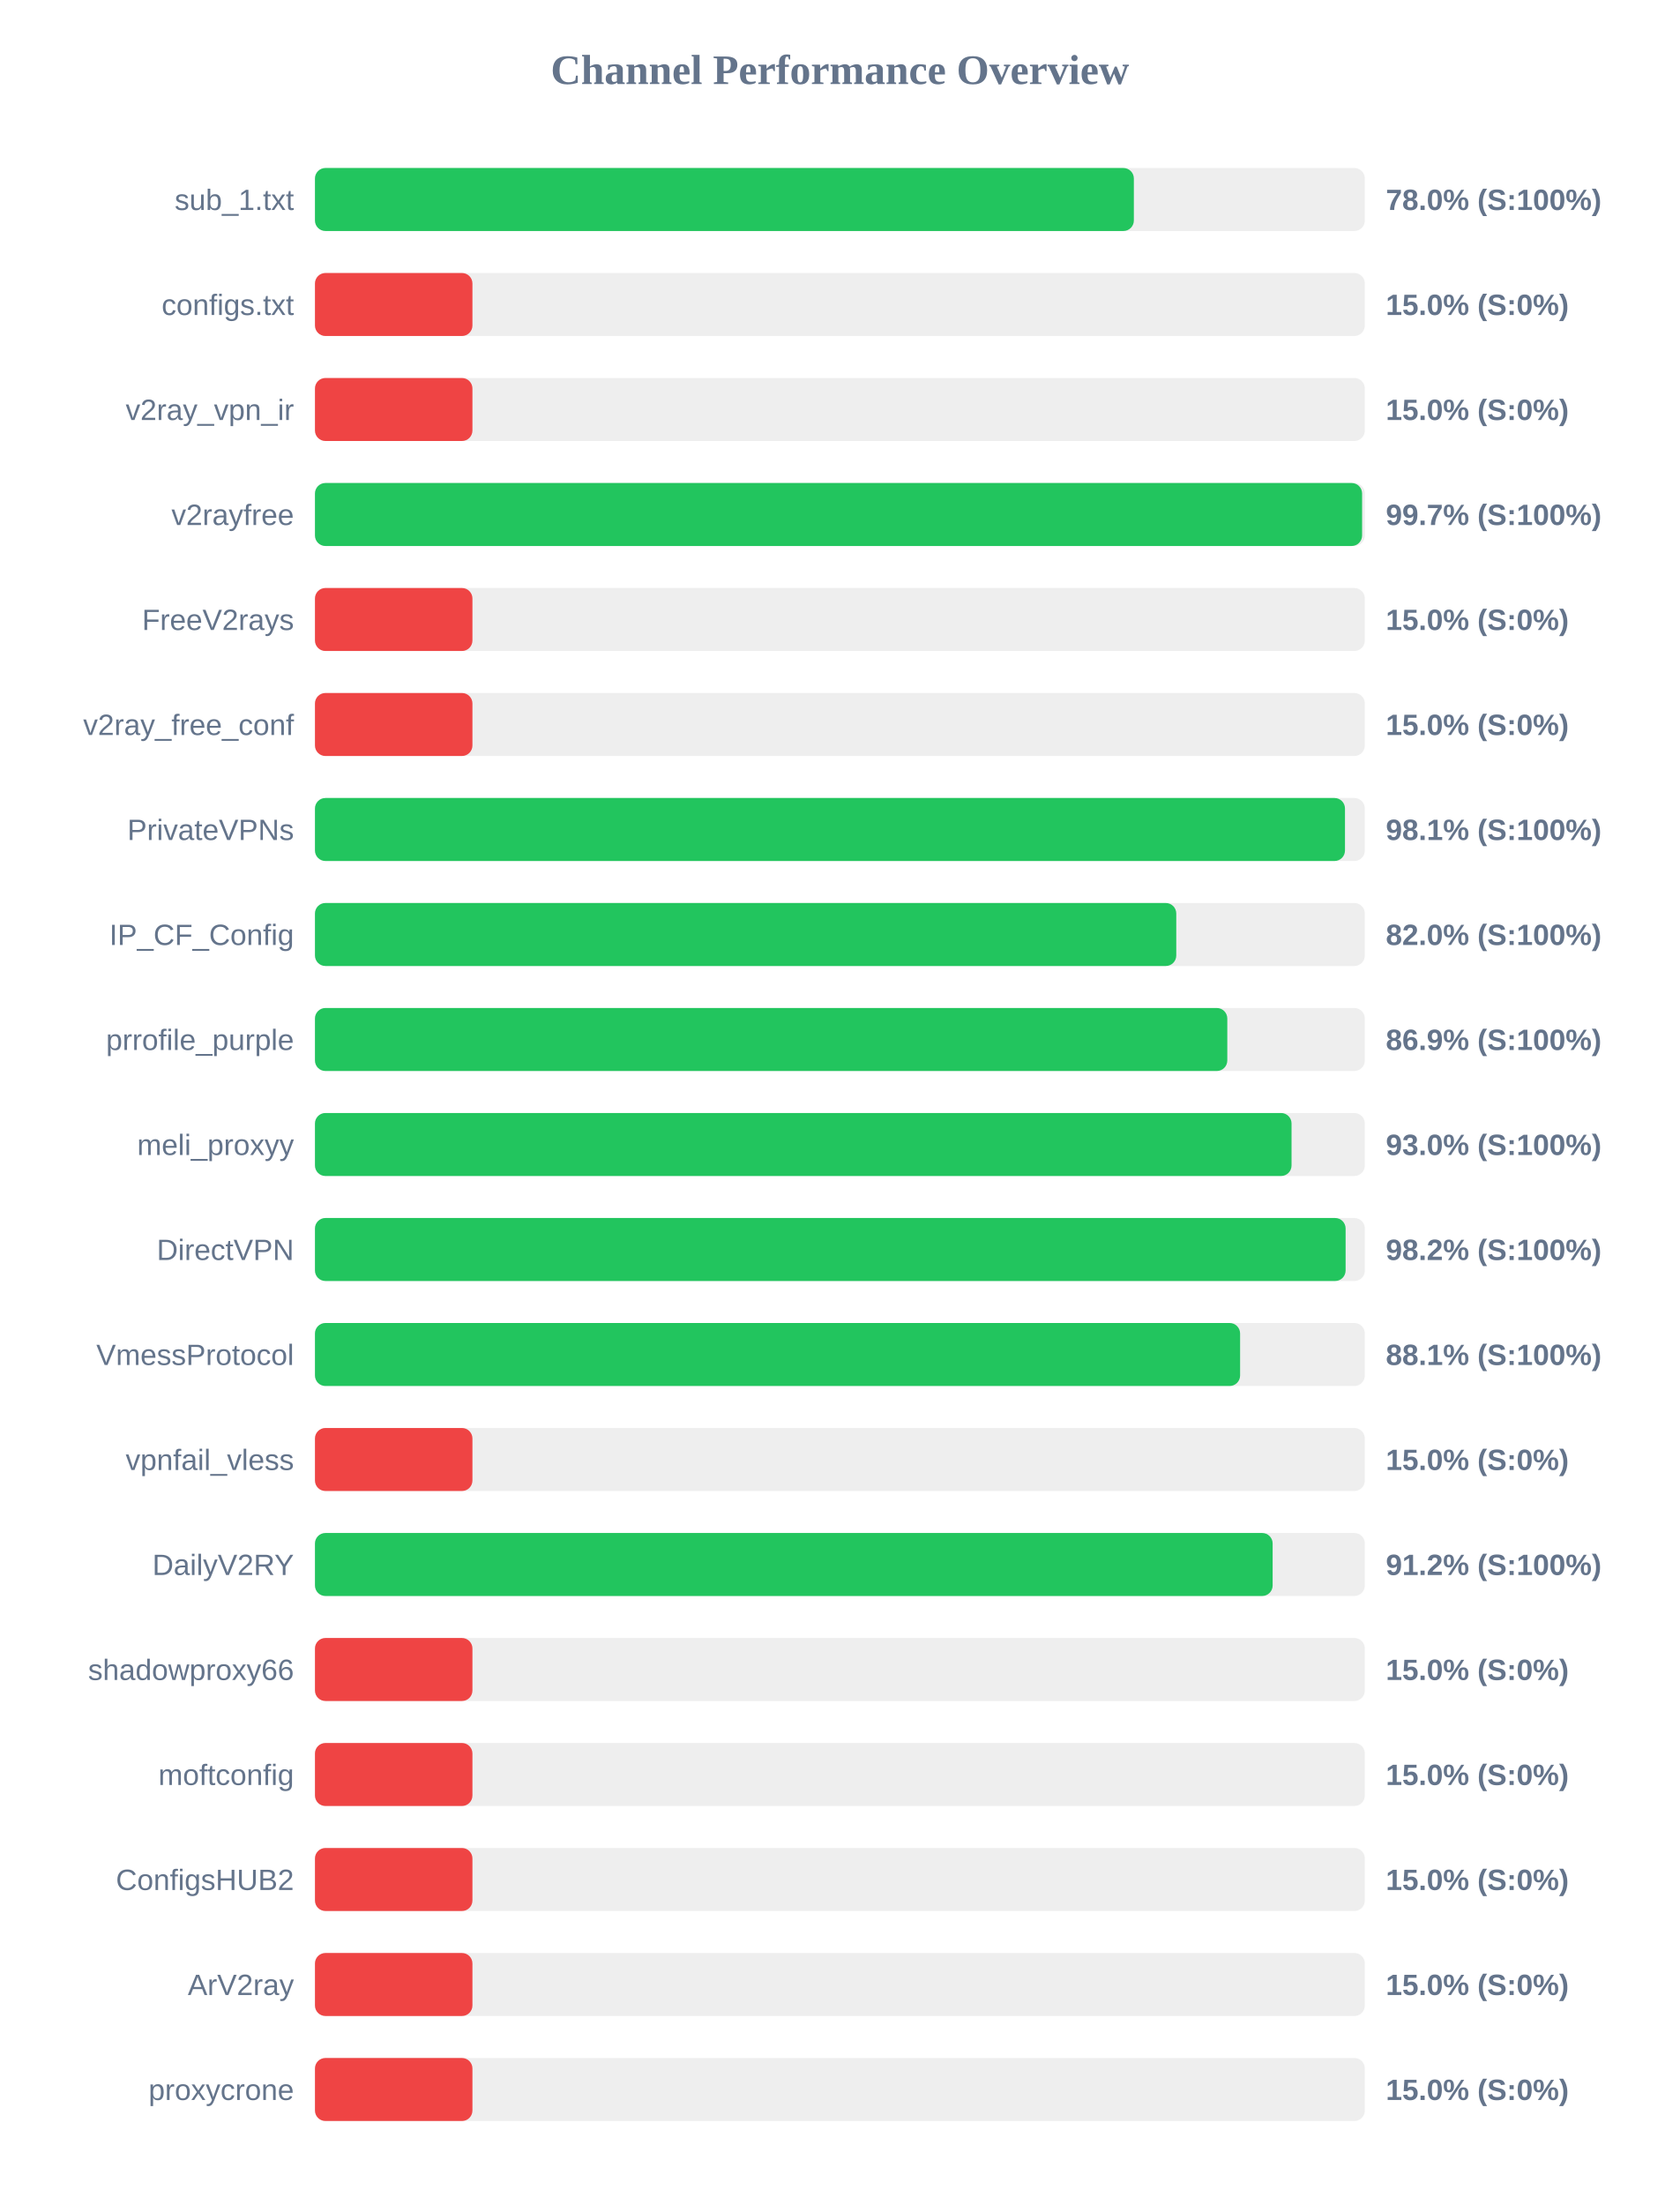
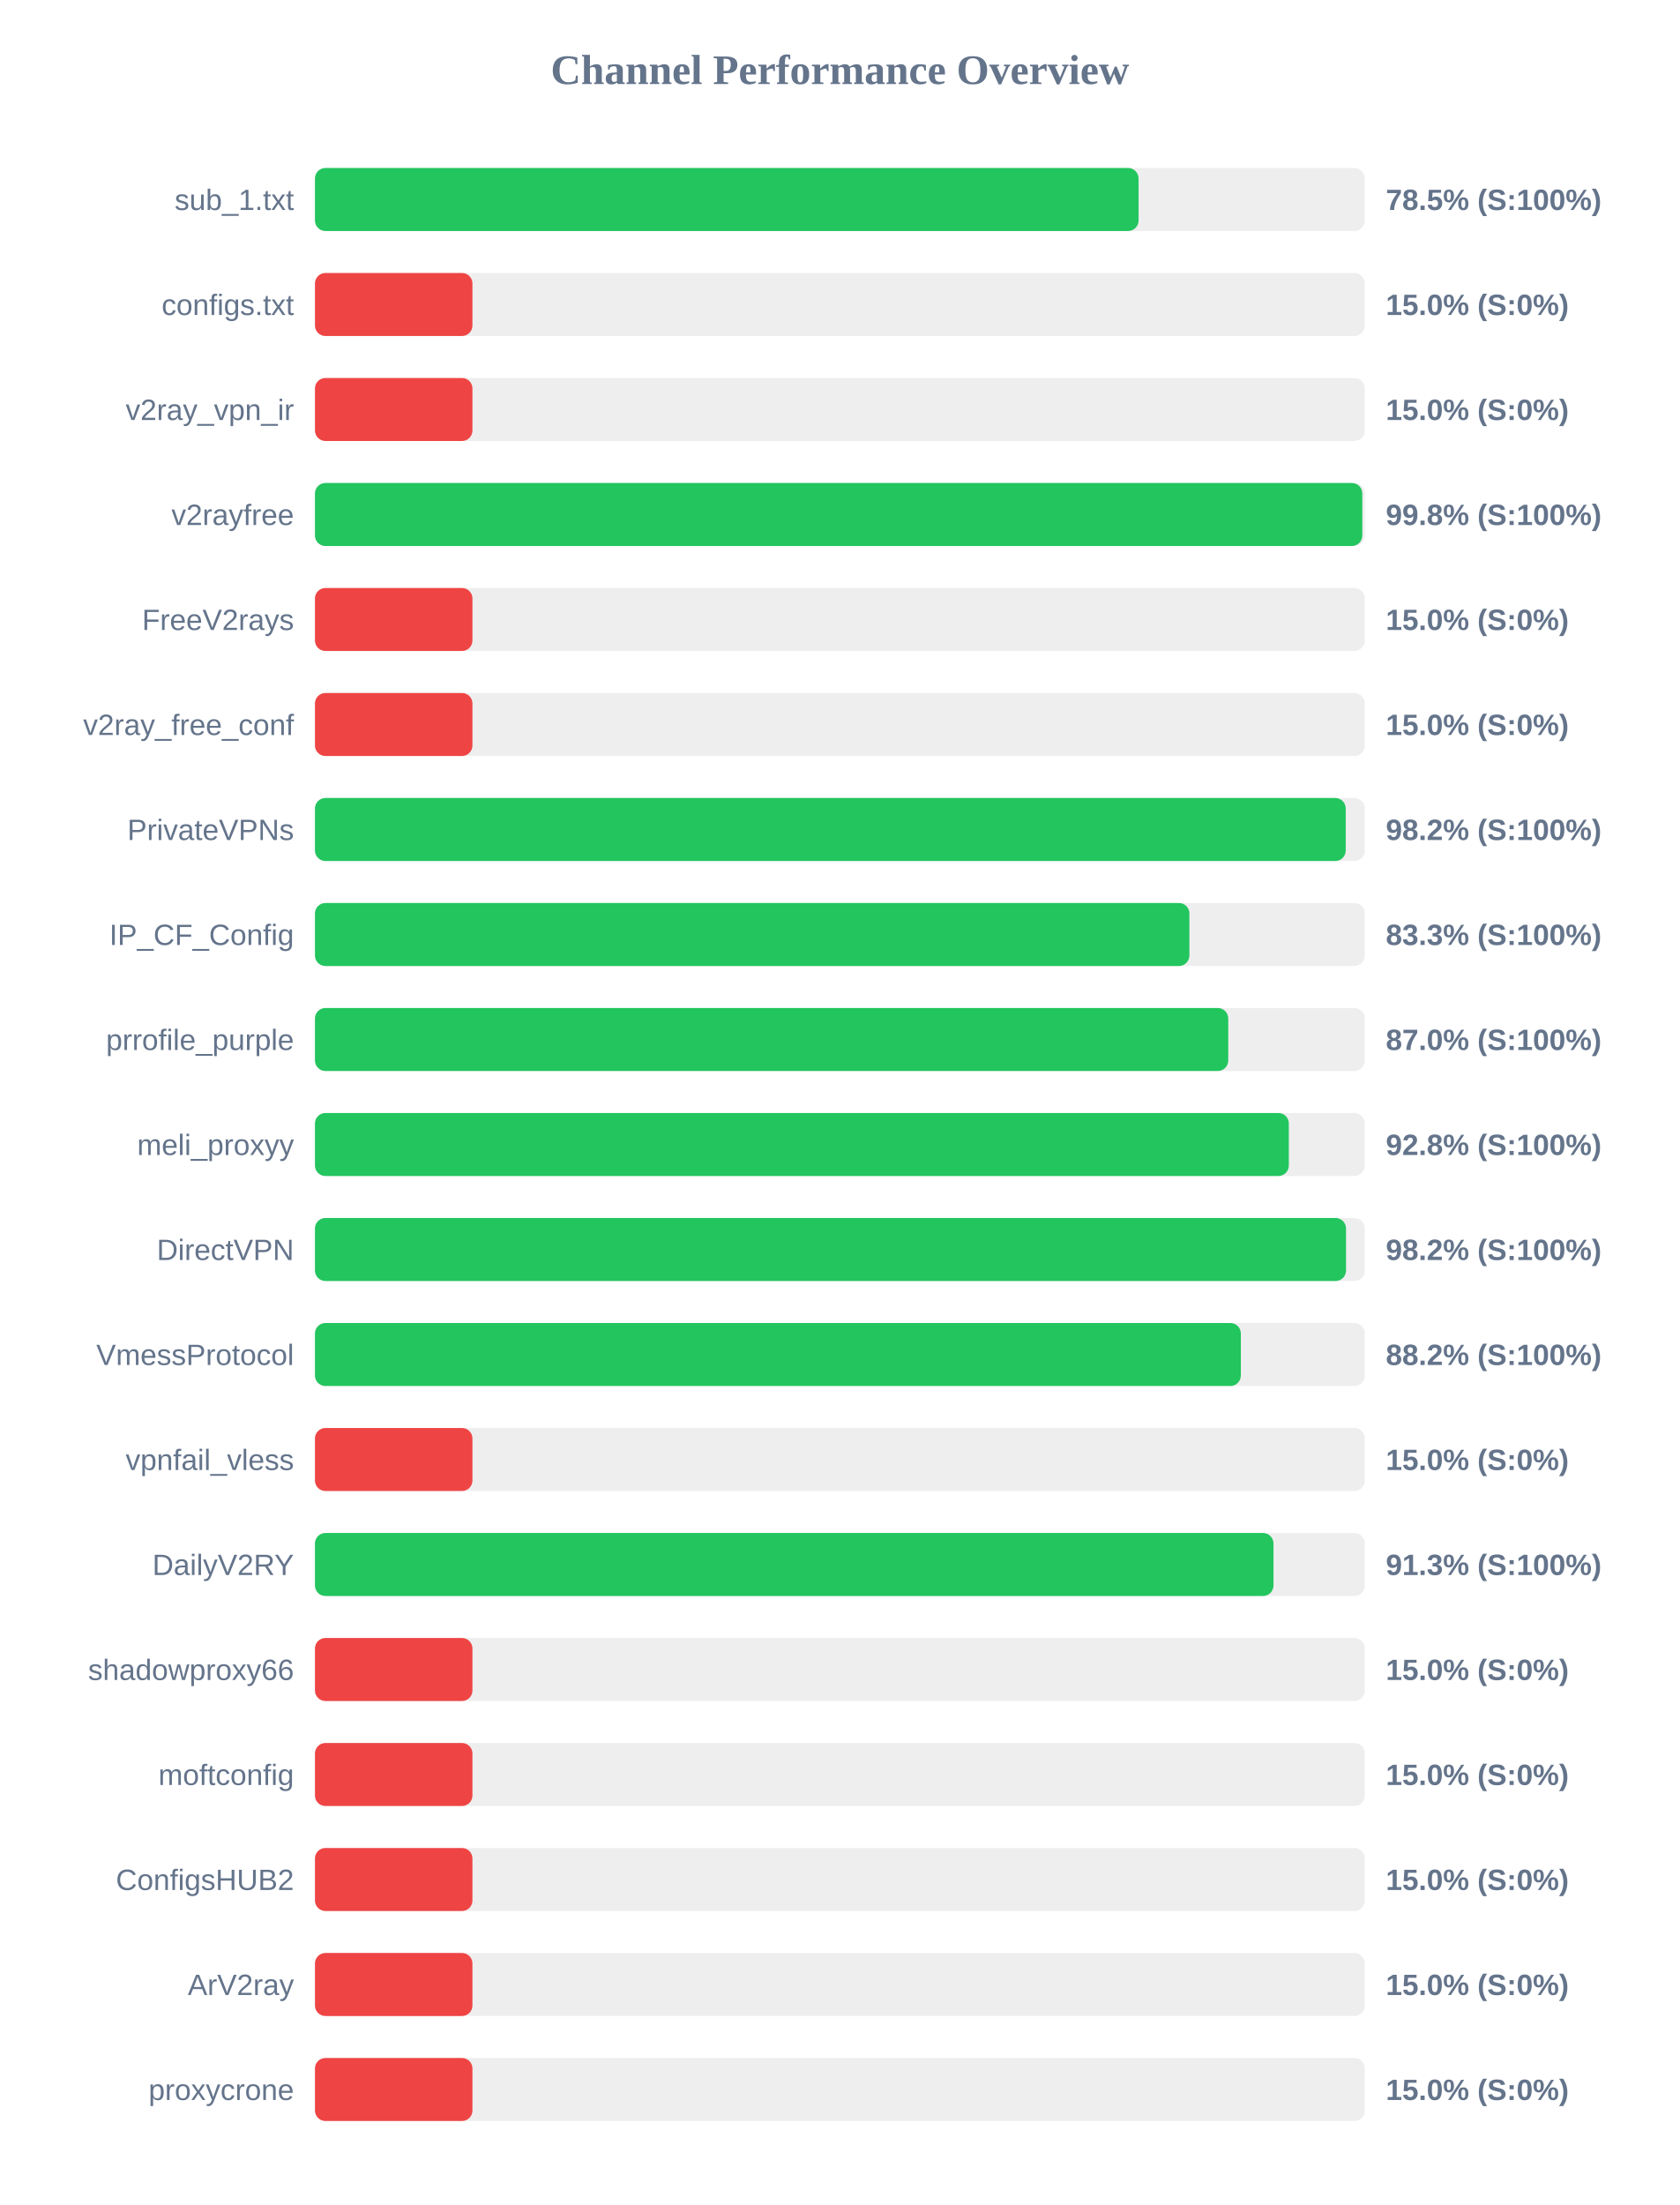
<svg xmlns="http://www.w3.org/2000/svg" width="800" height="1050" version="1.1">
  <style>
        .row { font: 14px Arial; fill: #64748b; }
        .score { font: bold 14px Arial; fill: #64748b; }
    </style>
  <text x="400" y="40" text-anchor="middle" font-size="20px" font-weight="bold" fill="#64748b">Channel Performance Overview</text>
  <rect x="150" y="80" width="500" height="30" fill="#eee" rx="5" />
-   <rect x="150" y="80" width="390.0" height="30" fill="#22c55e" rx="5" />
+   <rect x="150" y="80" width="392.25" height="30" fill="#22c55e" rx="5" />
  <text x="140" y="100" text-anchor="end" class="row">sub_1.txt</text>
-   <text x="660" y="100" text-anchor="start" class="score">78.0% (S:100%)</text>
+   <text x="660" y="100" text-anchor="start" class="score">78.5% (S:100%)</text>
  <rect x="150" y="130" width="500" height="30" fill="#eee" rx="5" />
  <rect x="150" y="130" width="75.0" height="30" fill="#ef4444" rx="5" />
  <text x="140" y="150" text-anchor="end" class="row">configs.txt</text>
  <text x="660" y="150" text-anchor="start" class="score">15.0% (S:0%)</text>
  <rect x="150" y="180" width="500" height="30" fill="#eee" rx="5" />
  <rect x="150" y="180" width="75.0" height="30" fill="#ef4444" rx="5" />
  <text x="140" y="200" text-anchor="end" class="row">v2ray_vpn_ir</text>
  <text x="660" y="200" text-anchor="start" class="score">15.0% (S:0%)</text>
  <rect x="150" y="230" width="500" height="30" fill="#eee" rx="5" />
-   <rect x="150" y="230" width="498.7" height="30" fill="#22c55e" rx="5" />
+   <rect x="150" y="230" width="498.8" height="30" fill="#22c55e" rx="5" />
  <text x="140" y="250" text-anchor="end" class="row">v2rayfree</text>
-   <text x="660" y="250" text-anchor="start" class="score">99.7% (S:100%)</text>
+   <text x="660" y="250" text-anchor="start" class="score">99.8% (S:100%)</text>
  <rect x="150" y="280" width="500" height="30" fill="#eee" rx="5" />
  <rect x="150" y="280" width="75.0" height="30" fill="#ef4444" rx="5" />
  <text x="140" y="300" text-anchor="end" class="row">FreeV2rays</text>
  <text x="660" y="300" text-anchor="start" class="score">15.0% (S:0%)</text>
  <rect x="150" y="330" width="500" height="30" fill="#eee" rx="5" />
  <rect x="150" y="330" width="75.0" height="30" fill="#ef4444" rx="5" />
  <text x="140" y="350" text-anchor="end" class="row">v2ray_free_conf</text>
  <text x="660" y="350" text-anchor="start" class="score">15.0% (S:0%)</text>
  <rect x="150" y="380" width="500" height="30" fill="#eee" rx="5" />
-   <rect x="150" y="380" width="490.55" height="30" fill="#22c55e" rx="5" />
+   <rect x="150" y="380" width="490.9" height="30" fill="#22c55e" rx="5" />
  <text x="140" y="400" text-anchor="end" class="row">PrivateVPNs</text>
-   <text x="660" y="400" text-anchor="start" class="score">98.1% (S:100%)</text>
+   <text x="660" y="400" text-anchor="start" class="score">98.2% (S:100%)</text>
  <rect x="150" y="430" width="500" height="30" fill="#eee" rx="5" />
-   <rect x="150" y="430" width="410.2" height="30" fill="#22c55e" rx="5" />
+   <rect x="150" y="430" width="416.45" height="30" fill="#22c55e" rx="5" />
  <text x="140" y="450" text-anchor="end" class="row">IP_CF_Config</text>
-   <text x="660" y="450" text-anchor="start" class="score">82.0% (S:100%)</text>
+   <text x="660" y="450" text-anchor="start" class="score">83.3% (S:100%)</text>
  <rect x="150" y="480" width="500" height="30" fill="#eee" rx="5" />
-   <rect x="150" y="480" width="434.5" height="30" fill="#22c55e" rx="5" />
+   <rect x="150" y="480" width="434.95" height="30" fill="#22c55e" rx="5" />
  <text x="140" y="500" text-anchor="end" class="row">prrofile_purple</text>
-   <text x="660" y="500" text-anchor="start" class="score">86.9% (S:100%)</text>
+   <text x="660" y="500" text-anchor="start" class="score">87.0% (S:100%)</text>
  <rect x="150" y="530" width="500" height="30" fill="#eee" rx="5" />
-   <rect x="150" y="530" width="465.1" height="30" fill="#22c55e" rx="5" />
+   <rect x="150" y="530" width="463.8" height="30" fill="#22c55e" rx="5" />
  <text x="140" y="550" text-anchor="end" class="row">meli_proxyy</text>
-   <text x="660" y="550" text-anchor="start" class="score">93.0% (S:100%)</text>
+   <text x="660" y="550" text-anchor="start" class="score">92.8% (S:100%)</text>
  <rect x="150" y="580" width="500" height="30" fill="#eee" rx="5" />
-   <rect x="150" y="580" width="490.85" height="30" fill="#22c55e" rx="5" />
+   <rect x="150" y="580" width="491.05" height="30" fill="#22c55e" rx="5" />
  <text x="140" y="600" text-anchor="end" class="row">DirectVPN</text>
  <text x="660" y="600" text-anchor="start" class="score">98.2% (S:100%)</text>
  <rect x="150" y="630" width="500" height="30" fill="#eee" rx="5" />
-   <rect x="150" y="630" width="440.6" height="30" fill="#22c55e" rx="5" />
+   <rect x="150" y="630" width="440.95" height="30" fill="#22c55e" rx="5" />
  <text x="140" y="650" text-anchor="end" class="row">VmessProtocol</text>
-   <text x="660" y="650" text-anchor="start" class="score">88.1% (S:100%)</text>
+   <text x="660" y="650" text-anchor="start" class="score">88.2% (S:100%)</text>
  <rect x="150" y="680" width="500" height="30" fill="#eee" rx="5" />
  <rect x="150" y="680" width="75.0" height="30" fill="#ef4444" rx="5" />
  <text x="140" y="700" text-anchor="end" class="row">vpnfail_vless</text>
  <text x="660" y="700" text-anchor="start" class="score">15.0% (S:0%)</text>
  <rect x="150" y="730" width="500" height="30" fill="#eee" rx="5" />
-   <rect x="150" y="730" width="456.1" height="30" fill="#22c55e" rx="5" />
+   <rect x="150" y="730" width="456.5" height="30" fill="#22c55e" rx="5" />
  <text x="140" y="750" text-anchor="end" class="row">DailyV2RY</text>
-   <text x="660" y="750" text-anchor="start" class="score">91.2% (S:100%)</text>
+   <text x="660" y="750" text-anchor="start" class="score">91.3% (S:100%)</text>
  <rect x="150" y="780" width="500" height="30" fill="#eee" rx="5" />
  <rect x="150" y="780" width="75.0" height="30" fill="#ef4444" rx="5" />
  <text x="140" y="800" text-anchor="end" class="row">shadowproxy66</text>
  <text x="660" y="800" text-anchor="start" class="score">15.0% (S:0%)</text>
  <rect x="150" y="830" width="500" height="30" fill="#eee" rx="5" />
  <rect x="150" y="830" width="75.0" height="30" fill="#ef4444" rx="5" />
  <text x="140" y="850" text-anchor="end" class="row">moftconfig</text>
  <text x="660" y="850" text-anchor="start" class="score">15.0% (S:0%)</text>
  <rect x="150" y="880" width="500" height="30" fill="#eee" rx="5" />
  <rect x="150" y="880" width="75.0" height="30" fill="#ef4444" rx="5" />
  <text x="140" y="900" text-anchor="end" class="row">ConfigsHUB2</text>
  <text x="660" y="900" text-anchor="start" class="score">15.0% (S:0%)</text>
  <rect x="150" y="930" width="500" height="30" fill="#eee" rx="5" />
  <rect x="150" y="930" width="75.0" height="30" fill="#ef4444" rx="5" />
  <text x="140" y="950" text-anchor="end" class="row">ArV2ray</text>
  <text x="660" y="950" text-anchor="start" class="score">15.0% (S:0%)</text>
  <rect x="150" y="980" width="500" height="30" fill="#eee" rx="5" />
  <rect x="150" y="980" width="75.0" height="30" fill="#ef4444" rx="5" />
  <text x="140" y="1000" text-anchor="end" class="row">proxycrone</text>
  <text x="660" y="1000" text-anchor="start" class="score">15.0% (S:0%)</text>
</svg>
